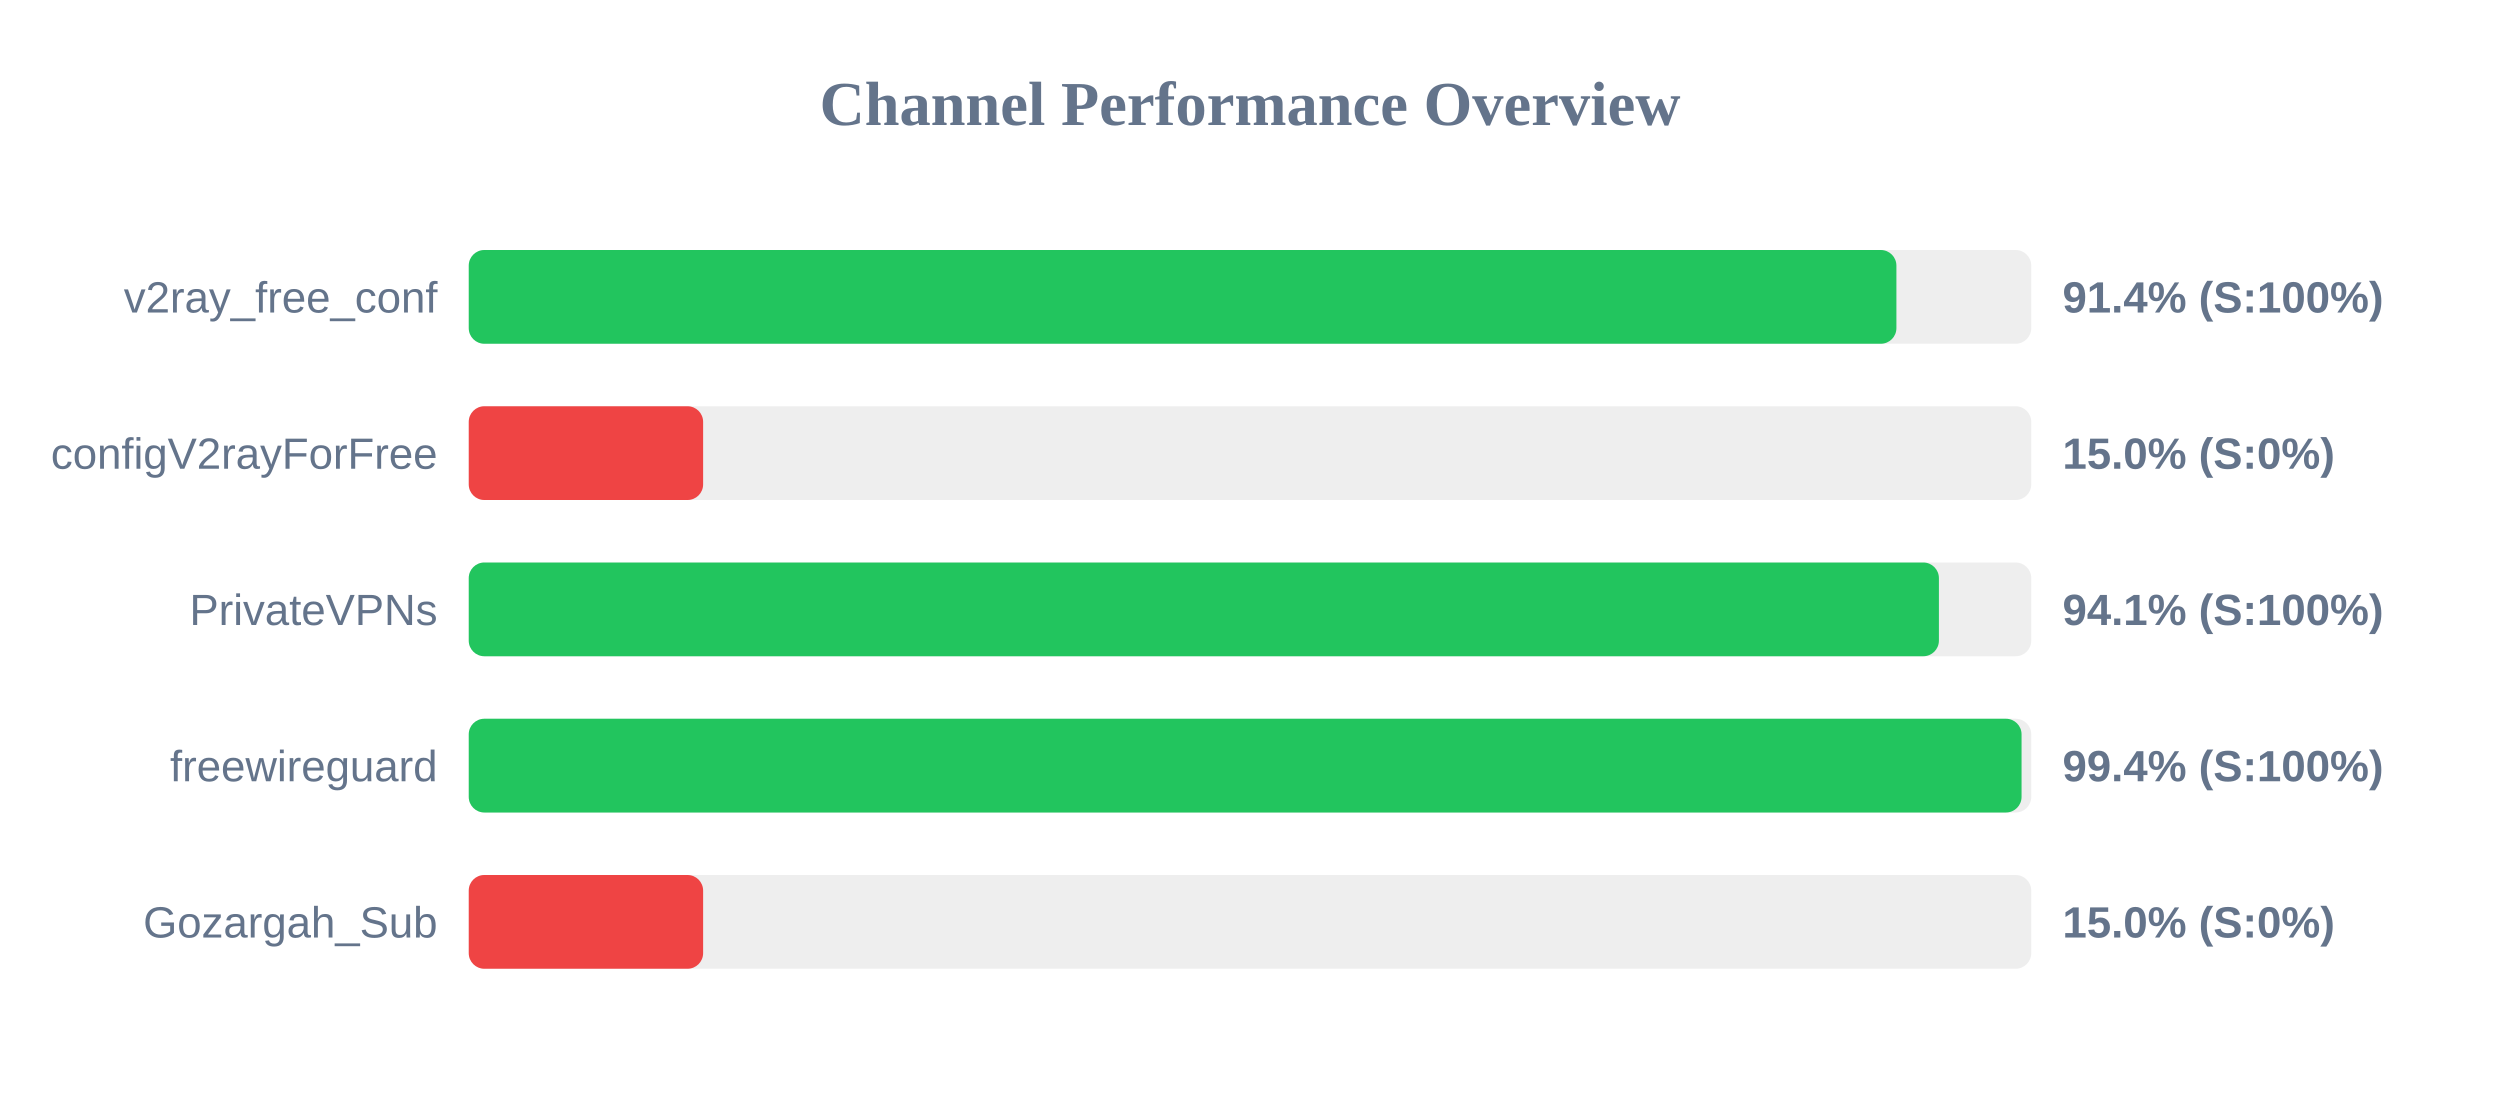
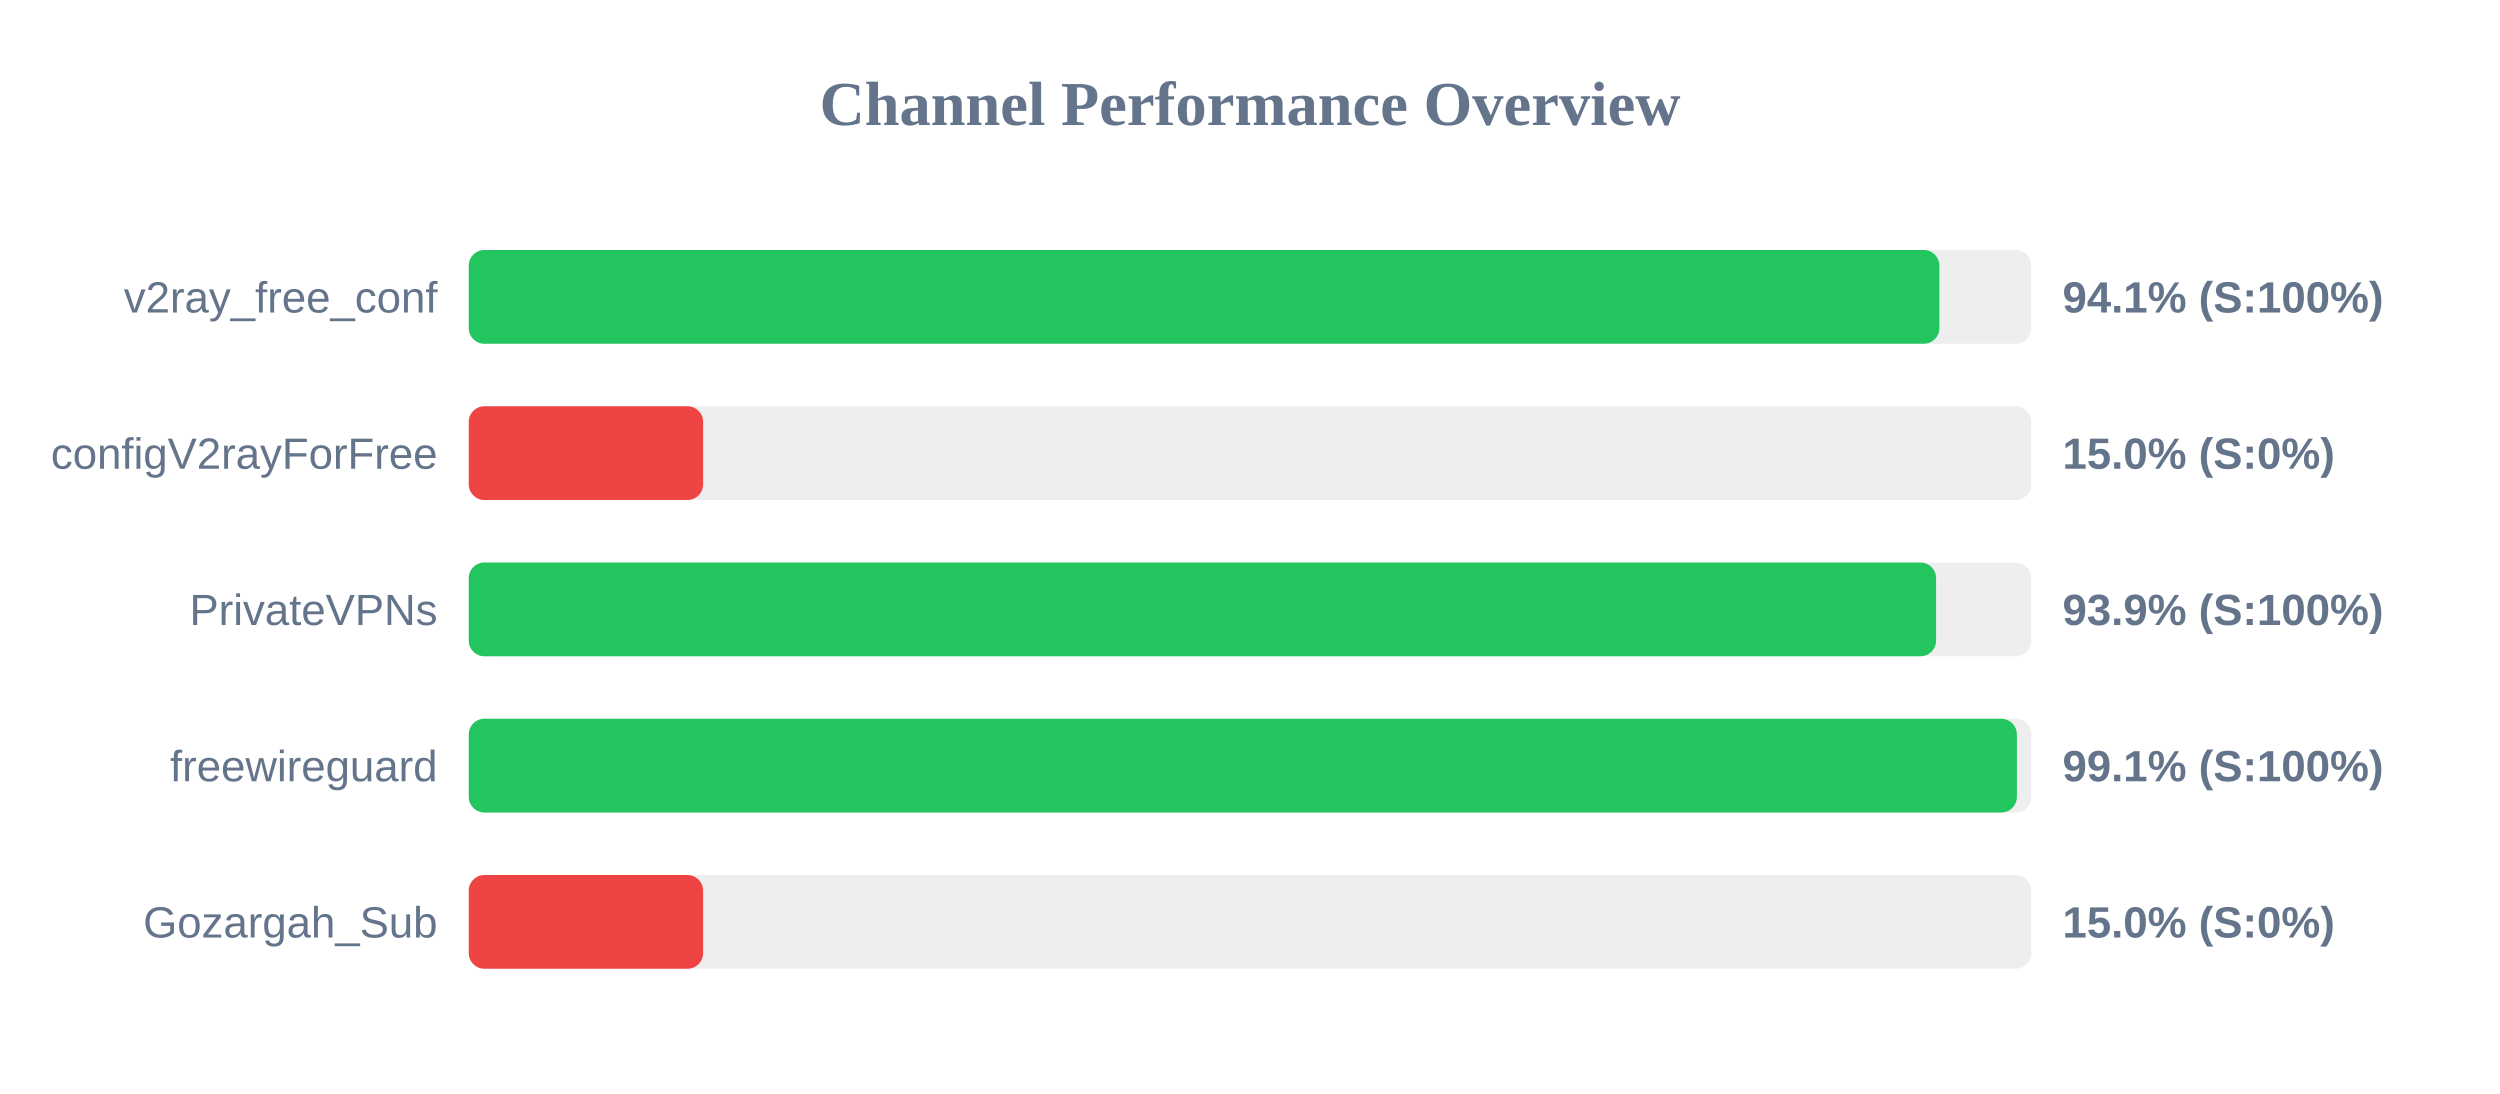
<svg xmlns="http://www.w3.org/2000/svg" width="800" height="350" version="1.1">
  <style>
        .row { font: 14px Arial; fill: #64748b; }
        .score { font: bold 14px Arial; fill: #64748b; }
    </style>
  <text x="400" y="40" text-anchor="middle" font-size="20px" font-weight="bold" fill="#64748b">Channel Performance Overview</text>
  <rect x="150" y="80" width="500" height="30" fill="#eee" rx="5" />
-   <rect x="150" y="80" width="456.85" height="30" fill="#22c55e" rx="5" />
+   <rect x="150" y="80" width="470.6" height="30" fill="#22c55e" rx="5" />
  <text x="140" y="100" text-anchor="end" class="row">v2ray_free_conf</text>
-   <text x="660" y="100" text-anchor="start" class="score">91.4% (S:100%)</text>
+   <text x="660" y="100" text-anchor="start" class="score">94.1% (S:100%)</text>
  <rect x="150" y="130" width="500" height="30" fill="#eee" rx="5" />
  <rect x="150" y="130" width="75.0" height="30" fill="#ef4444" rx="5" />
  <text x="140" y="150" text-anchor="end" class="row">configV2rayForFree</text>
  <text x="660" y="150" text-anchor="start" class="score">15.0% (S:0%)</text>
  <rect x="150" y="180" width="500" height="30" fill="#eee" rx="5" />
-   <rect x="150" y="180" width="470.45" height="30" fill="#22c55e" rx="5" />
+   <rect x="150" y="180" width="469.55" height="30" fill="#22c55e" rx="5" />
  <text x="140" y="200" text-anchor="end" class="row">PrivateVPNs</text>
-   <text x="660" y="200" text-anchor="start" class="score">94.1% (S:100%)</text>
+   <text x="660" y="200" text-anchor="start" class="score">93.9% (S:100%)</text>
  <rect x="150" y="230" width="500" height="30" fill="#eee" rx="5" />
-   <rect x="150" y="230" width="496.9" height="30" fill="#22c55e" rx="5" />
+   <rect x="150" y="230" width="495.4" height="30" fill="#22c55e" rx="5" />
  <text x="140" y="250" text-anchor="end" class="row">freewireguard</text>
-   <text x="660" y="250" text-anchor="start" class="score">99.4% (S:100%)</text>
+   <text x="660" y="250" text-anchor="start" class="score">99.1% (S:100%)</text>
  <rect x="150" y="280" width="500" height="30" fill="#eee" rx="5" />
  <rect x="150" y="280" width="75.0" height="30" fill="#ef4444" rx="5" />
  <text x="140" y="300" text-anchor="end" class="row">Gozargah_Sub</text>
  <text x="660" y="300" text-anchor="start" class="score">15.0% (S:0%)</text>
</svg>
